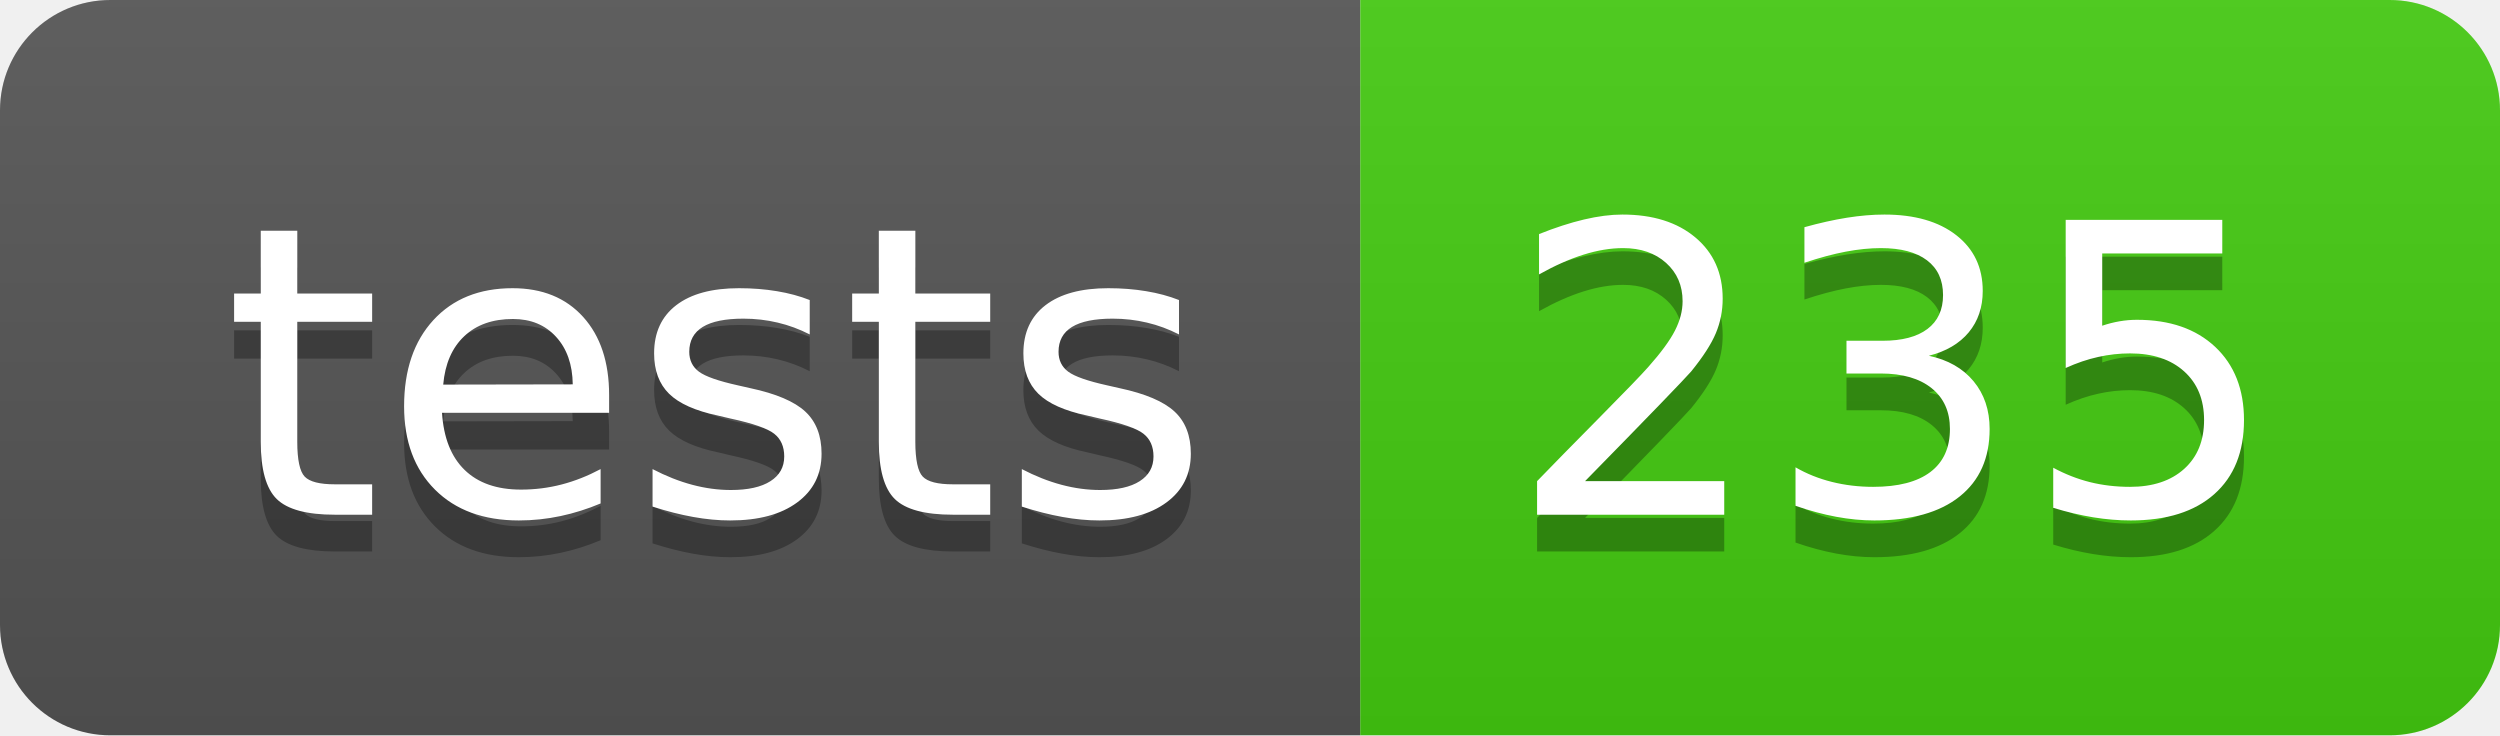
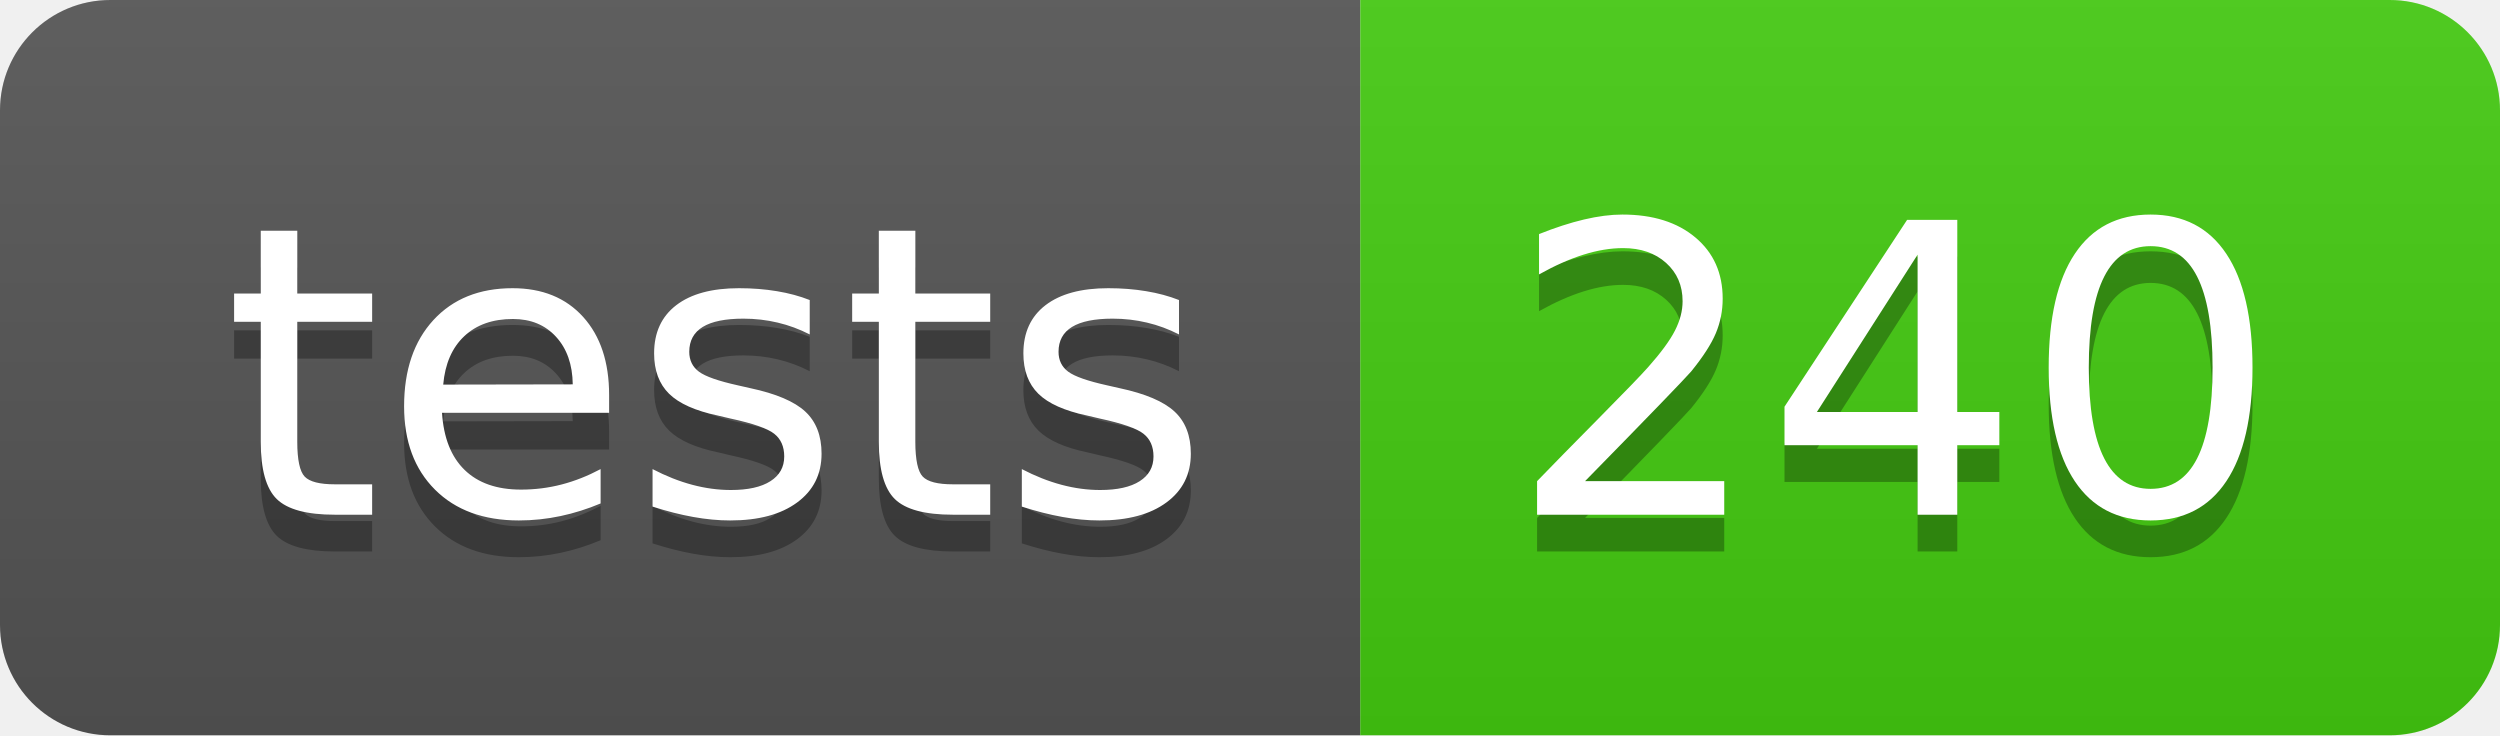
- <svg xmlns="http://www.w3.org/2000/svg" width="68" height="20" role="img" aria-label="tests: 235">
+ <svg xmlns="http://www.w3.org/2000/svg" width="68" height="20" role="img" aria-label="tests: 240">
  <linearGradient id="s" x2="0" y2="100%">
    <stop offset="0" stop-color="#bbb" stop-opacity=".1" />
    <stop offset="1" stop-opacity=".1" />
  </linearGradient>
  <clipPath id="r">
    <rect width="68" height="20" rx="3" fill="#fff" />
  </clipPath>
  <g clip-path="url(#r)">
    <rect width="37" height="20" fill="#555" />
    <rect x="37" width="31" height="20" fill="#4c1" />
    <rect width="68" height="20" fill="url(#s)" />
  </g>
  <g fill="#fff" text-anchor="middle" font-family="Verdana,Geneva,DejaVu Sans,sans-serif" text-rendering="geometricPrecision" font-size="110">
    <text aria-hidden="true" x="195" y="150" fill="#010101" fill-opacity=".3" transform="scale(.1)" textLength="270">tests</text>
    <text x="195" y="140" transform="scale(.1)" fill="#fff" textLength="270">tests</text>
-     <text aria-hidden="true" x="515" y="150" fill="#010101" fill-opacity=".3" transform="scale(.1)" textLength="210">235</text>
-     <text x="515" y="140" transform="scale(.1)" fill="#fff" textLength="210">235</text>
+     <text aria-hidden="true" x="515" y="150" fill="#010101" fill-opacity=".3" transform="scale(.1)" textLength="210">240</text>
+     <text x="515" y="140" transform="scale(.1)" fill="#fff" textLength="210">240</text>
  </g>
</svg>
